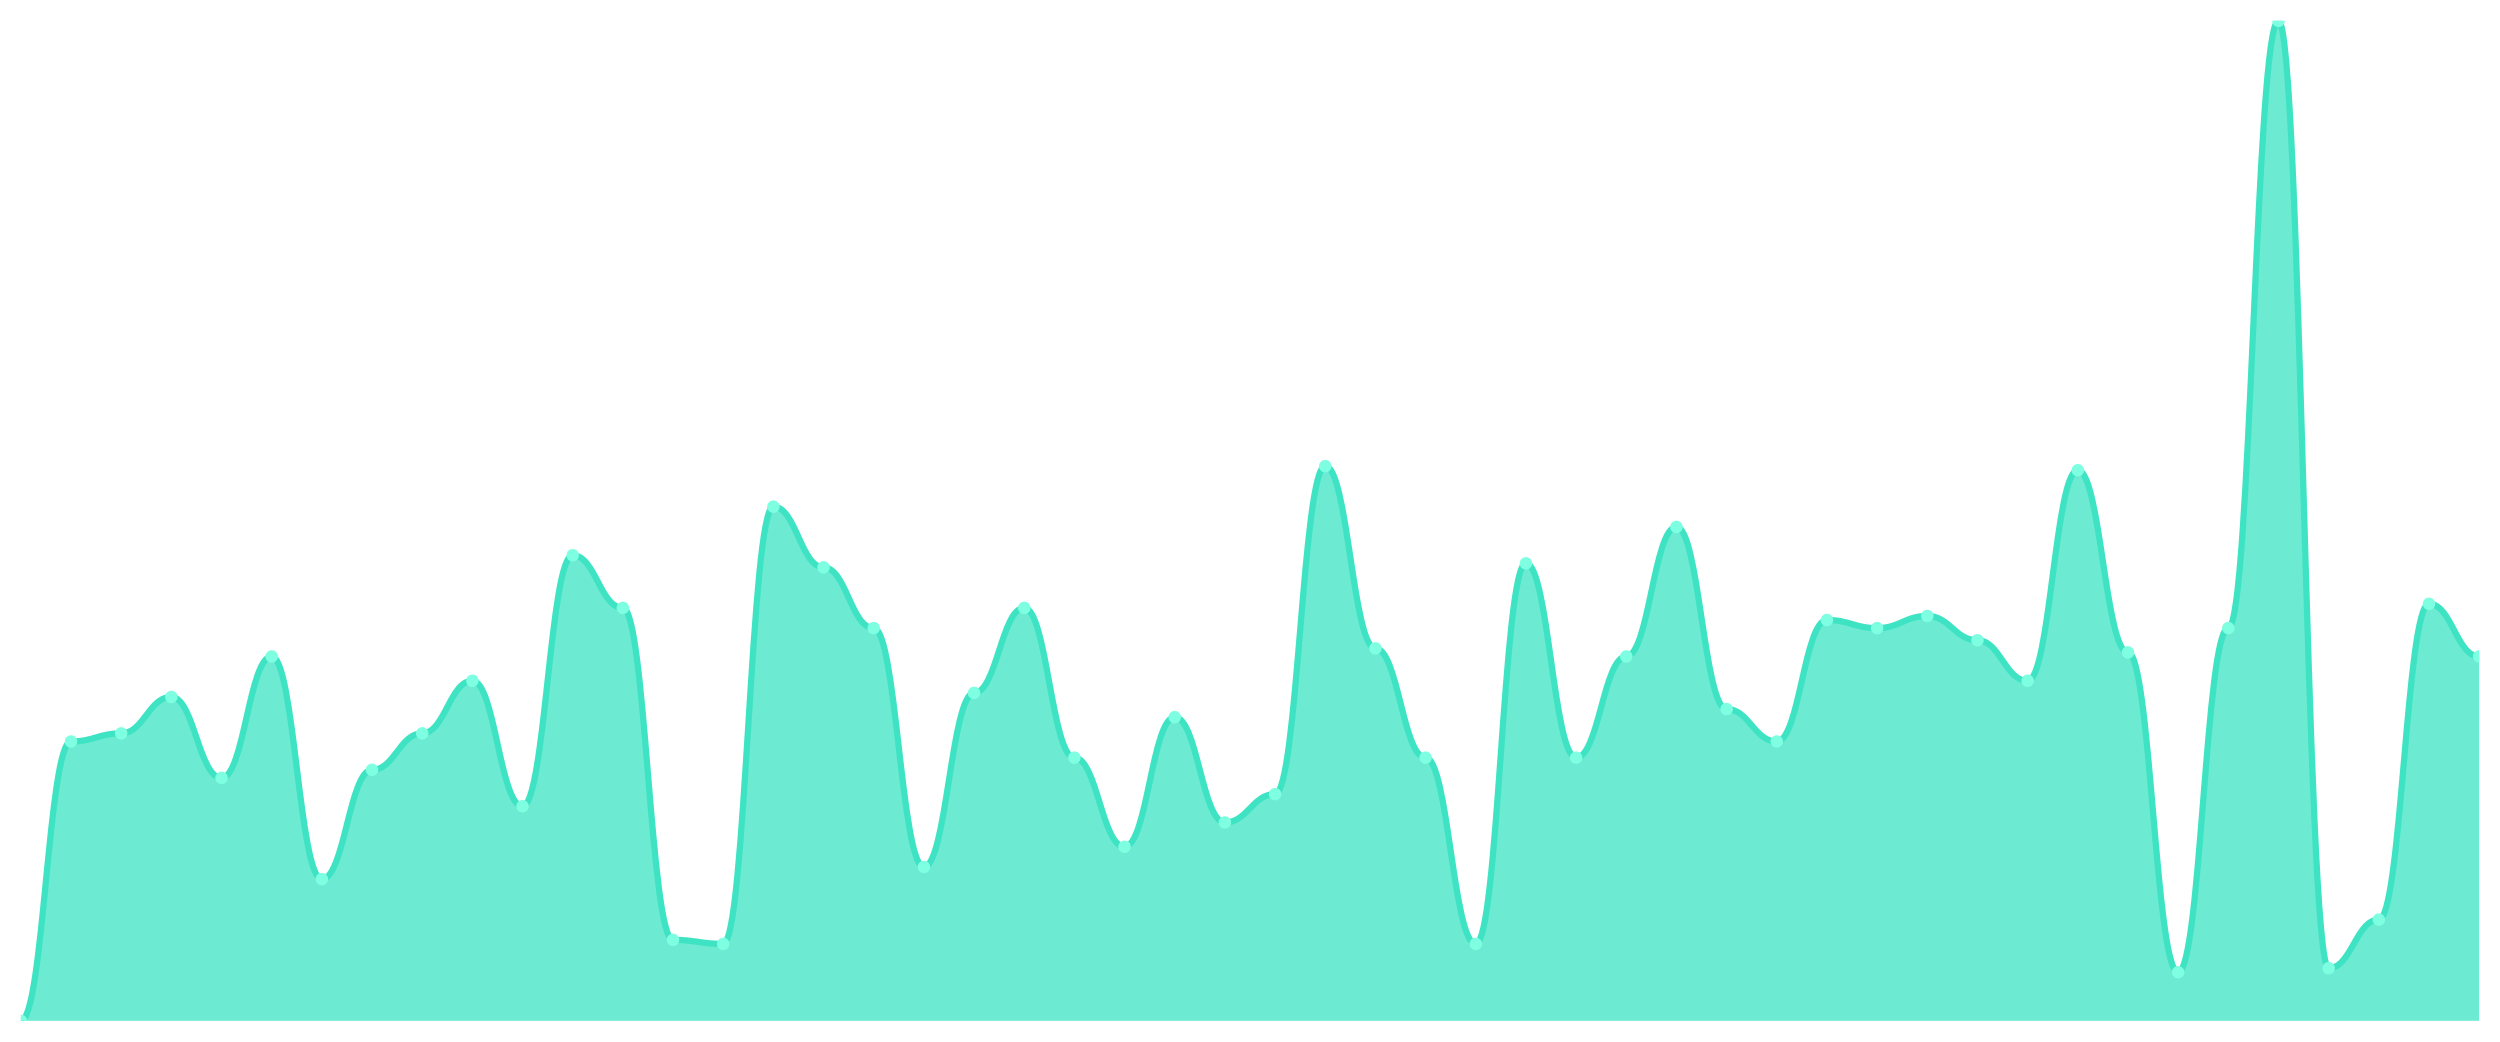
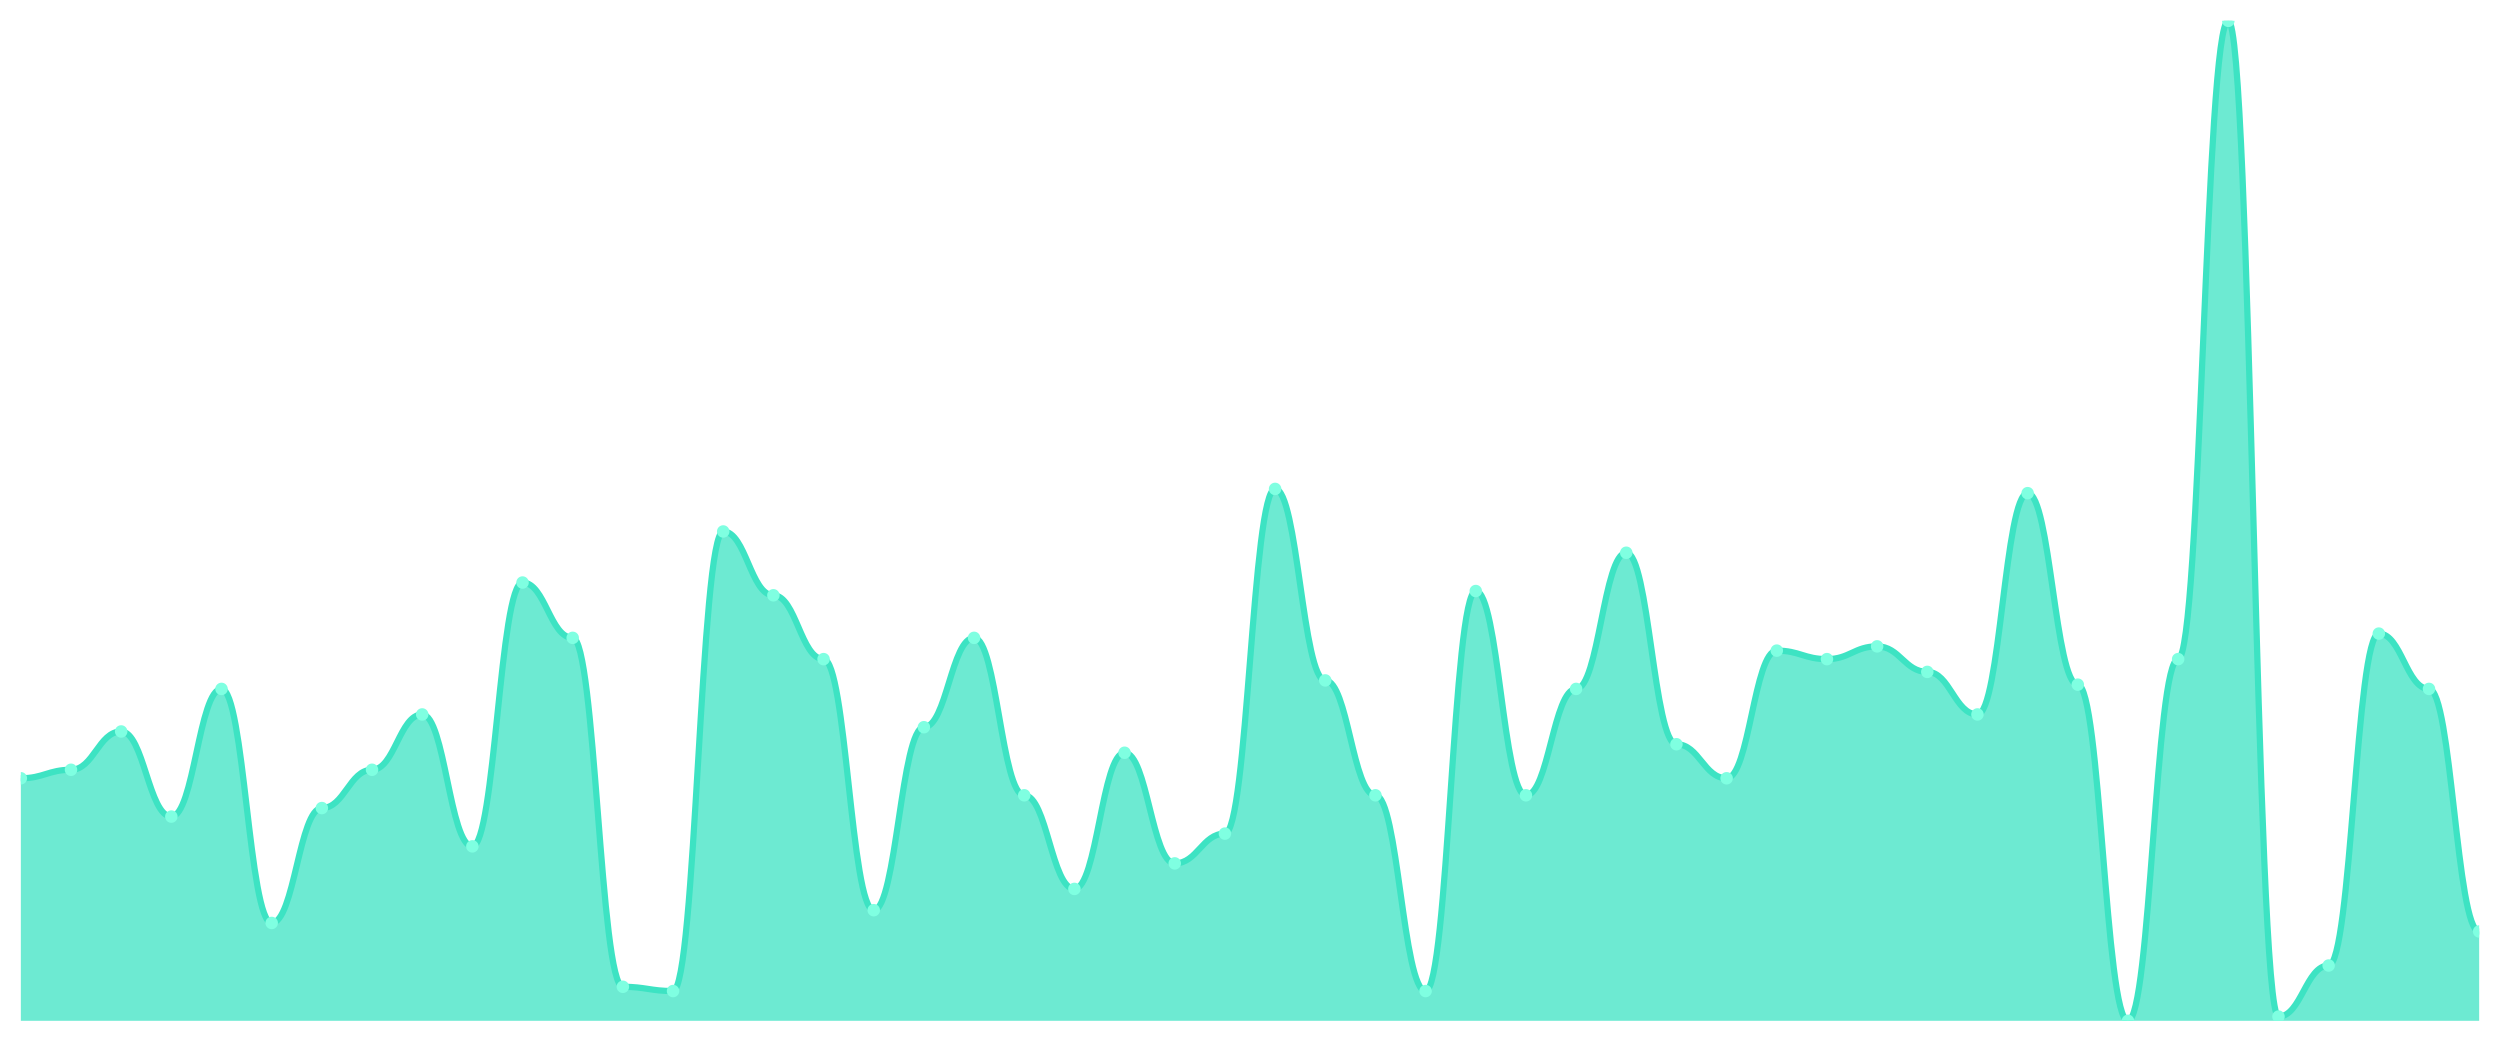
<svg xmlns="http://www.w3.org/2000/svg" viewBox="0 0 1200 500" width="1200" height="500">
  <defs>
    <clipPath id="c">
      <rect x="10" y="10" width="1180" height="480" />
    </clipPath>
  </defs>
  <rect width="1200" height="500" fill="none" />
  <g clip-path="url(#c)">
-     <path d="M 10,490 L 10,490 C 20.837,490 23.245,355.911 34.082,355.911 C 44.918,355.911 47.327,352.024 58.163,352.024 C 69,352.024 71.408,334.534 82.245,334.534 C 93.082,334.534 95.49,373.401 106.327,373.401 C 117.163,373.401 119.571,315.101 130.408,315.101 C 141.245,315.101 143.653,421.984 154.49,421.984 C 165.327,421.984 167.735,369.514 178.571,369.514 C 189.408,369.514 191.816,352.024 202.653,352.024 C 213.49,352.024 215.898,326.761 226.735,326.761 C 237.571,326.761 239.98,387.004 250.816,387.004 C 261.653,387.004 264.061,266.518 274.898,266.518 C 285.735,266.518 288.143,291.781 298.98,291.781 C 309.816,291.781 312.224,451.134 323.061,451.134 C 333.898,451.134 336.306,453.077 347.143,453.077 C 357.98,453.077 360.388,243.198 371.224,243.198 C 382.061,243.198 384.469,272.348 395.306,272.348 C 406.143,272.348 408.551,301.498 419.388,301.498 C 430.224,301.498 432.633,416.154 443.469,416.154 C 454.306,416.154 456.714,332.591 467.551,332.591 C 478.388,332.591 480.796,291.781 491.633,291.781 C 502.469,291.781 504.878,363.684 515.714,363.684 C 526.551,363.684 528.959,406.437 539.796,406.437 C 550.633,406.437 553.041,344.251 563.878,344.251 C 574.714,344.251 577.122,394.777 587.959,394.777 C 598.796,394.777 601.204,381.174 612.041,381.174 C 622.878,381.174 625.286,223.765 636.122,223.765 C 646.959,223.765 649.367,311.215 660.204,311.215 C 671.041,311.215 673.449,363.684 684.286,363.684 C 695.122,363.684 697.531,453.077 708.367,453.077 C 719.204,453.077 721.612,270.405 732.449,270.405 C 743.286,270.405 745.694,363.684 756.531,363.684 C 767.367,363.684 769.776,315.101 780.612,315.101 C 791.449,315.101 793.857,252.915 804.694,252.915 C 815.531,252.915 817.939,340.364 828.776,340.364 C 839.612,340.364 842.02,355.911 852.857,355.911 C 863.694,355.911 866.102,297.611 876.939,297.611 C 887.776,297.611 890.184,301.498 901.02,301.498 C 911.857,301.498 914.265,295.668 925.102,295.668 C 935.939,295.668 938.347,307.328 949.184,307.328 C 960.02,307.328 962.429,326.761 973.265,326.761 C 984.102,326.761 986.51,225.709 997.347,225.709 C 1008.184,225.709 1010.592,313.158 1021.429,313.158 C 1032.265,313.158 1034.673,466.68 1045.51,466.68 C 1056.347,466.68 1058.755,301.498 1069.592,301.498 C 1080.429,301.498 1082.837,10 1093.673,10 C 1104.51,10 1106.918,464.737 1117.755,464.737 C 1128.592,464.737 1131,441.417 1141.837,441.417 C 1152.673,441.417 1155.082,289.838 1165.918,289.838 C 1176.755,289.838 1179.163,315.101 1190,315.101 L 1190,490 Z" fill="rgba(61,227,195,0.75)" />
-     <path d="M 10,490 C 20.837,490 23.245,355.911 34.082,355.911 C 44.918,355.911 47.327,352.024 58.163,352.024 C 69,352.024 71.408,334.534 82.245,334.534 C 93.082,334.534 95.49,373.401 106.327,373.401 C 117.163,373.401 119.571,315.101 130.408,315.101 C 141.245,315.101 143.653,421.984 154.49,421.984 C 165.327,421.984 167.735,369.514 178.571,369.514 C 189.408,369.514 191.816,352.024 202.653,352.024 C 213.49,352.024 215.898,326.761 226.735,326.761 C 237.571,326.761 239.98,387.004 250.816,387.004 C 261.653,387.004 264.061,266.518 274.898,266.518 C 285.735,266.518 288.143,291.781 298.98,291.781 C 309.816,291.781 312.224,451.134 323.061,451.134 C 333.898,451.134 336.306,453.077 347.143,453.077 C 357.98,453.077 360.388,243.198 371.224,243.198 C 382.061,243.198 384.469,272.348 395.306,272.348 C 406.143,272.348 408.551,301.498 419.388,301.498 C 430.224,301.498 432.633,416.154 443.469,416.154 C 454.306,416.154 456.714,332.591 467.551,332.591 C 478.388,332.591 480.796,291.781 491.633,291.781 C 502.469,291.781 504.878,363.684 515.714,363.684 C 526.551,363.684 528.959,406.437 539.796,406.437 C 550.633,406.437 553.041,344.251 563.878,344.251 C 574.714,344.251 577.122,394.777 587.959,394.777 C 598.796,394.777 601.204,381.174 612.041,381.174 C 622.878,381.174 625.286,223.765 636.122,223.765 C 646.959,223.765 649.367,311.215 660.204,311.215 C 671.041,311.215 673.449,363.684 684.286,363.684 C 695.122,363.684 697.531,453.077 708.367,453.077 C 719.204,453.077 721.612,270.405 732.449,270.405 C 743.286,270.405 745.694,363.684 756.531,363.684 C 767.367,363.684 769.776,315.101 780.612,315.101 C 791.449,315.101 793.857,252.915 804.694,252.915 C 815.531,252.915 817.939,340.364 828.776,340.364 C 839.612,340.364 842.02,355.911 852.857,355.911 C 863.694,355.911 866.102,297.611 876.939,297.611 C 887.776,297.611 890.184,301.498 901.02,301.498 C 911.857,301.498 914.265,295.668 925.102,295.668 C 935.939,295.668 938.347,307.328 949.184,307.328 C 960.02,307.328 962.429,326.761 973.265,326.761 C 984.102,326.761 986.51,225.709 997.347,225.709 C 1008.184,225.709 1010.592,313.158 1021.429,313.158 C 1032.265,313.158 1034.673,466.68 1045.51,466.68 C 1056.347,466.68 1058.755,301.498 1069.592,301.498 C 1080.429,301.498 1082.837,10 1093.673,10 C 1104.51,10 1106.918,464.737 1117.755,464.737 C 1128.592,464.737 1131,441.417 1141.837,441.417 C 1152.673,441.417 1155.082,289.838 1165.918,289.838 C 1176.755,289.838 1179.163,315.101 1190,315.101" fill="none" stroke="#3de3c3" stroke-width="3" stroke-linecap="round" stroke-linejoin="round" />
-     <circle cx="10" cy="490" r="3" fill="#7fffe1" />
-     <circle cx="34.082" cy="355.911" r="3" fill="#7fffe1" />
-     <circle cx="58.163" cy="352.024" r="3" fill="#7fffe1" />
-     <circle cx="82.245" cy="334.534" r="3" fill="#7fffe1" />
-     <circle cx="106.327" cy="373.401" r="3" fill="#7fffe1" />
-     <circle cx="130.408" cy="315.101" r="3" fill="#7fffe1" />
-     <circle cx="154.49" cy="421.984" r="3" fill="#7fffe1" />
-     <circle cx="178.571" cy="369.514" r="3" fill="#7fffe1" />
-     <circle cx="202.653" cy="352.024" r="3" fill="#7fffe1" />
-     <circle cx="226.735" cy="326.761" r="3" fill="#7fffe1" />
-     <circle cx="250.816" cy="387.004" r="3" fill="#7fffe1" />
-     <circle cx="274.898" cy="266.518" r="3" fill="#7fffe1" />
-     <circle cx="298.98" cy="291.781" r="3" fill="#7fffe1" />
-     <circle cx="323.061" cy="451.134" r="3" fill="#7fffe1" />
-     <circle cx="347.143" cy="453.077" r="3" fill="#7fffe1" />
-     <circle cx="371.224" cy="243.198" r="3" fill="#7fffe1" />
-     <circle cx="395.306" cy="272.348" r="3" fill="#7fffe1" />
-     <circle cx="419.388" cy="301.498" r="3" fill="#7fffe1" />
-     <circle cx="443.469" cy="416.154" r="3" fill="#7fffe1" />
-     <circle cx="467.551" cy="332.591" r="3" fill="#7fffe1" />
-     <circle cx="491.633" cy="291.781" r="3" fill="#7fffe1" />
-     <circle cx="515.714" cy="363.684" r="3" fill="#7fffe1" />
-     <circle cx="539.796" cy="406.437" r="3" fill="#7fffe1" />
-     <circle cx="563.878" cy="344.251" r="3" fill="#7fffe1" />
-     <circle cx="587.959" cy="394.777" r="3" fill="#7fffe1" />
-     <circle cx="612.041" cy="381.174" r="3" fill="#7fffe1" />
-     <circle cx="636.122" cy="223.765" r="3" fill="#7fffe1" />
-     <circle cx="660.204" cy="311.215" r="3" fill="#7fffe1" />
-     <circle cx="684.286" cy="363.684" r="3" fill="#7fffe1" />
-     <circle cx="708.367" cy="453.077" r="3" fill="#7fffe1" />
-     <circle cx="732.449" cy="270.405" r="3" fill="#7fffe1" />
-     <circle cx="756.531" cy="363.684" r="3" fill="#7fffe1" />
-     <circle cx="780.612" cy="315.101" r="3" fill="#7fffe1" />
-     <circle cx="804.694" cy="252.915" r="3" fill="#7fffe1" />
-     <circle cx="828.776" cy="340.364" r="3" fill="#7fffe1" />
-     <circle cx="852.857" cy="355.911" r="3" fill="#7fffe1" />
-     <circle cx="876.939" cy="297.611" r="3" fill="#7fffe1" />
-     <circle cx="901.02" cy="301.498" r="3" fill="#7fffe1" />
-     <circle cx="925.102" cy="295.668" r="3" fill="#7fffe1" />
-     <circle cx="949.184" cy="307.328" r="3" fill="#7fffe1" />
-     <circle cx="973.265" cy="326.761" r="3" fill="#7fffe1" />
-     <circle cx="997.347" cy="225.709" r="3" fill="#7fffe1" />
-     <circle cx="1021.429" cy="313.158" r="3" fill="#7fffe1" />
-     <circle cx="1045.51" cy="466.68" r="3" fill="#7fffe1" />
-     <circle cx="1069.592" cy="301.498" r="3" fill="#7fffe1" />
-     <circle cx="1093.673" cy="10" r="3" fill="#7fffe1" />
-     <circle cx="1117.755" cy="464.737" r="3" fill="#7fffe1" />
-     <circle cx="1141.837" cy="441.417" r="3" fill="#7fffe1" />
-     <circle cx="1165.918" cy="289.838" r="3" fill="#7fffe1" />
-     <circle cx="1190" cy="315.101" r="3" fill="#7fffe1" />
+     <path d="M 10,490 L 10,373.574 C 20.837,373.574 23.245,369.489 34.082,369.489 C 44.918,369.489 47.327,351.106 58.163,351.106 C 69,351.106 71.408,391.957 82.245,391.957 C 93.082,391.957 95.49,330.681 106.327,330.681 C 117.163,330.681 119.571,443.021 130.408,443.021 C 141.245,443.021 143.653,387.872 154.49,387.872 C 165.327,387.872 167.735,369.489 178.571,369.489 C 189.408,369.489 191.816,342.936 202.653,342.936 C 213.49,342.936 215.898,406.255 226.735,406.255 C 237.571,406.255 239.98,279.617 250.816,279.617 C 261.653,279.617 264.061,306.17 274.898,306.17 C 285.735,306.17 288.143,473.66 298.98,473.66 C 309.816,473.66 312.224,475.702 323.061,475.702 C 333.898,475.702 336.306,255.106 347.143,255.106 C 357.98,255.106 360.388,285.745 371.224,285.745 C 382.061,285.745 384.469,316.383 395.306,316.383 C 406.143,316.383 408.551,436.894 419.388,436.894 C 430.224,436.894 432.633,349.064 443.469,349.064 C 454.306,349.064 456.714,306.17 467.551,306.17 C 478.388,306.17 480.796,381.745 491.633,381.745 C 502.469,381.745 504.878,426.681 515.714,426.681 C 526.551,426.681 528.959,361.319 539.796,361.319 C 550.633,361.319 553.041,414.426 563.878,414.426 C 574.714,414.426 577.122,400.128 587.959,400.128 C 598.796,400.128 601.204,234.681 612.041,234.681 C 622.878,234.681 625.286,326.596 636.122,326.596 C 646.959,326.596 649.367,381.745 660.204,381.745 C 671.041,381.745 673.449,475.702 684.286,475.702 C 695.122,475.702 697.531,283.702 708.367,283.702 C 719.204,283.702 721.612,381.745 732.449,381.745 C 743.286,381.745 745.694,330.681 756.531,330.681 C 767.367,330.681 769.776,265.319 780.612,265.319 C 791.449,265.319 793.857,357.234 804.694,357.234 C 815.531,357.234 817.939,373.574 828.776,373.574 C 839.612,373.574 842.02,312.298 852.857,312.298 C 863.694,312.298 866.102,316.383 876.939,316.383 C 887.776,316.383 890.184,310.255 901.02,310.255 C 911.857,310.255 914.265,322.511 925.102,322.511 C 935.939,322.511 938.347,342.936 949.184,342.936 C 960.02,342.936 962.429,236.723 973.265,236.723 C 984.102,236.723 986.51,328.638 997.347,328.638 C 1008.184,328.638 1010.592,490 1021.429,490 C 1032.265,490 1034.673,316.383 1045.51,316.383 C 1056.347,316.383 1058.755,10 1069.592,10 C 1080.429,10 1082.837,487.957 1093.673,487.957 C 1104.51,487.957 1106.918,463.447 1117.755,463.447 C 1128.592,463.447 1131,304.128 1141.837,304.128 C 1152.673,304.128 1155.082,330.681 1165.918,330.681 C 1176.755,330.681 1179.163,447.106 1190,447.106 L 1190,490 Z" fill="rgba(61,227,195,0.75)" />
+     <path d="M 10,373.574 C 20.837,373.574 23.245,369.489 34.082,369.489 C 44.918,369.489 47.327,351.106 58.163,351.106 C 69,351.106 71.408,391.957 82.245,391.957 C 93.082,391.957 95.49,330.681 106.327,330.681 C 117.163,330.681 119.571,443.021 130.408,443.021 C 141.245,443.021 143.653,387.872 154.49,387.872 C 165.327,387.872 167.735,369.489 178.571,369.489 C 189.408,369.489 191.816,342.936 202.653,342.936 C 213.49,342.936 215.898,406.255 226.735,406.255 C 237.571,406.255 239.98,279.617 250.816,279.617 C 261.653,279.617 264.061,306.17 274.898,306.17 C 285.735,306.17 288.143,473.66 298.98,473.66 C 309.816,473.66 312.224,475.702 323.061,475.702 C 333.898,475.702 336.306,255.106 347.143,255.106 C 357.98,255.106 360.388,285.745 371.224,285.745 C 382.061,285.745 384.469,316.383 395.306,316.383 C 406.143,316.383 408.551,436.894 419.388,436.894 C 430.224,436.894 432.633,349.064 443.469,349.064 C 454.306,349.064 456.714,306.17 467.551,306.17 C 478.388,306.17 480.796,381.745 491.633,381.745 C 502.469,381.745 504.878,426.681 515.714,426.681 C 526.551,426.681 528.959,361.319 539.796,361.319 C 550.633,361.319 553.041,414.426 563.878,414.426 C 574.714,414.426 577.122,400.128 587.959,400.128 C 598.796,400.128 601.204,234.681 612.041,234.681 C 622.878,234.681 625.286,326.596 636.122,326.596 C 646.959,326.596 649.367,381.745 660.204,381.745 C 671.041,381.745 673.449,475.702 684.286,475.702 C 695.122,475.702 697.531,283.702 708.367,283.702 C 719.204,283.702 721.612,381.745 732.449,381.745 C 743.286,381.745 745.694,330.681 756.531,330.681 C 767.367,330.681 769.776,265.319 780.612,265.319 C 791.449,265.319 793.857,357.234 804.694,357.234 C 815.531,357.234 817.939,373.574 828.776,373.574 C 839.612,373.574 842.02,312.298 852.857,312.298 C 863.694,312.298 866.102,316.383 876.939,316.383 C 887.776,316.383 890.184,310.255 901.02,310.255 C 911.857,310.255 914.265,322.511 925.102,322.511 C 935.939,322.511 938.347,342.936 949.184,342.936 C 960.02,342.936 962.429,236.723 973.265,236.723 C 984.102,236.723 986.51,328.638 997.347,328.638 C 1008.184,328.638 1010.592,490 1021.429,490 C 1032.265,490 1034.673,316.383 1045.51,316.383 C 1056.347,316.383 1058.755,10 1069.592,10 C 1080.429,10 1082.837,487.957 1093.673,487.957 C 1104.51,487.957 1106.918,463.447 1117.755,463.447 C 1128.592,463.447 1131,304.128 1141.837,304.128 C 1152.673,304.128 1155.082,330.681 1165.918,330.681 C 1176.755,330.681 1179.163,447.106 1190,447.106" fill="none" stroke="#3de3c3" stroke-width="3" stroke-linecap="round" stroke-linejoin="round" />
+     <circle cx="10" cy="373.574" r="3" fill="#7fffe1" />
+     <circle cx="34.082" cy="369.489" r="3" fill="#7fffe1" />
+     <circle cx="58.163" cy="351.106" r="3" fill="#7fffe1" />
+     <circle cx="82.245" cy="391.957" r="3" fill="#7fffe1" />
+     <circle cx="106.327" cy="330.681" r="3" fill="#7fffe1" />
+     <circle cx="130.408" cy="443.021" r="3" fill="#7fffe1" />
+     <circle cx="154.49" cy="387.872" r="3" fill="#7fffe1" />
+     <circle cx="178.571" cy="369.489" r="3" fill="#7fffe1" />
+     <circle cx="202.653" cy="342.936" r="3" fill="#7fffe1" />
+     <circle cx="226.735" cy="406.255" r="3" fill="#7fffe1" />
+     <circle cx="250.816" cy="279.617" r="3" fill="#7fffe1" />
+     <circle cx="274.898" cy="306.17" r="3" fill="#7fffe1" />
+     <circle cx="298.98" cy="473.66" r="3" fill="#7fffe1" />
+     <circle cx="323.061" cy="475.702" r="3" fill="#7fffe1" />
+     <circle cx="347.143" cy="255.106" r="3" fill="#7fffe1" />
+     <circle cx="371.224" cy="285.745" r="3" fill="#7fffe1" />
+     <circle cx="395.306" cy="316.383" r="3" fill="#7fffe1" />
+     <circle cx="419.388" cy="436.894" r="3" fill="#7fffe1" />
+     <circle cx="443.469" cy="349.064" r="3" fill="#7fffe1" />
+     <circle cx="467.551" cy="306.17" r="3" fill="#7fffe1" />
+     <circle cx="491.633" cy="381.745" r="3" fill="#7fffe1" />
+     <circle cx="515.714" cy="426.681" r="3" fill="#7fffe1" />
+     <circle cx="539.796" cy="361.319" r="3" fill="#7fffe1" />
+     <circle cx="563.878" cy="414.426" r="3" fill="#7fffe1" />
+     <circle cx="587.959" cy="400.128" r="3" fill="#7fffe1" />
+     <circle cx="612.041" cy="234.681" r="3" fill="#7fffe1" />
+     <circle cx="636.122" cy="326.596" r="3" fill="#7fffe1" />
+     <circle cx="660.204" cy="381.745" r="3" fill="#7fffe1" />
+     <circle cx="684.286" cy="475.702" r="3" fill="#7fffe1" />
+     <circle cx="708.367" cy="283.702" r="3" fill="#7fffe1" />
+     <circle cx="732.449" cy="381.745" r="3" fill="#7fffe1" />
+     <circle cx="756.531" cy="330.681" r="3" fill="#7fffe1" />
+     <circle cx="780.612" cy="265.319" r="3" fill="#7fffe1" />
+     <circle cx="804.694" cy="357.234" r="3" fill="#7fffe1" />
+     <circle cx="828.776" cy="373.574" r="3" fill="#7fffe1" />
+     <circle cx="852.857" cy="312.298" r="3" fill="#7fffe1" />
+     <circle cx="876.939" cy="316.383" r="3" fill="#7fffe1" />
+     <circle cx="901.02" cy="310.255" r="3" fill="#7fffe1" />
+     <circle cx="925.102" cy="322.511" r="3" fill="#7fffe1" />
+     <circle cx="949.184" cy="342.936" r="3" fill="#7fffe1" />
+     <circle cx="973.265" cy="236.723" r="3" fill="#7fffe1" />
+     <circle cx="997.347" cy="328.638" r="3" fill="#7fffe1" />
+     <circle cx="1021.429" cy="490" r="3" fill="#7fffe1" />
+     <circle cx="1045.51" cy="316.383" r="3" fill="#7fffe1" />
+     <circle cx="1069.592" cy="10" r="3" fill="#7fffe1" />
+     <circle cx="1093.673" cy="487.957" r="3" fill="#7fffe1" />
+     <circle cx="1117.755" cy="463.447" r="3" fill="#7fffe1" />
+     <circle cx="1141.837" cy="304.128" r="3" fill="#7fffe1" />
+     <circle cx="1165.918" cy="330.681" r="3" fill="#7fffe1" />
+     <circle cx="1190" cy="447.106" r="3" fill="#7fffe1" />
  </g>
</svg>
